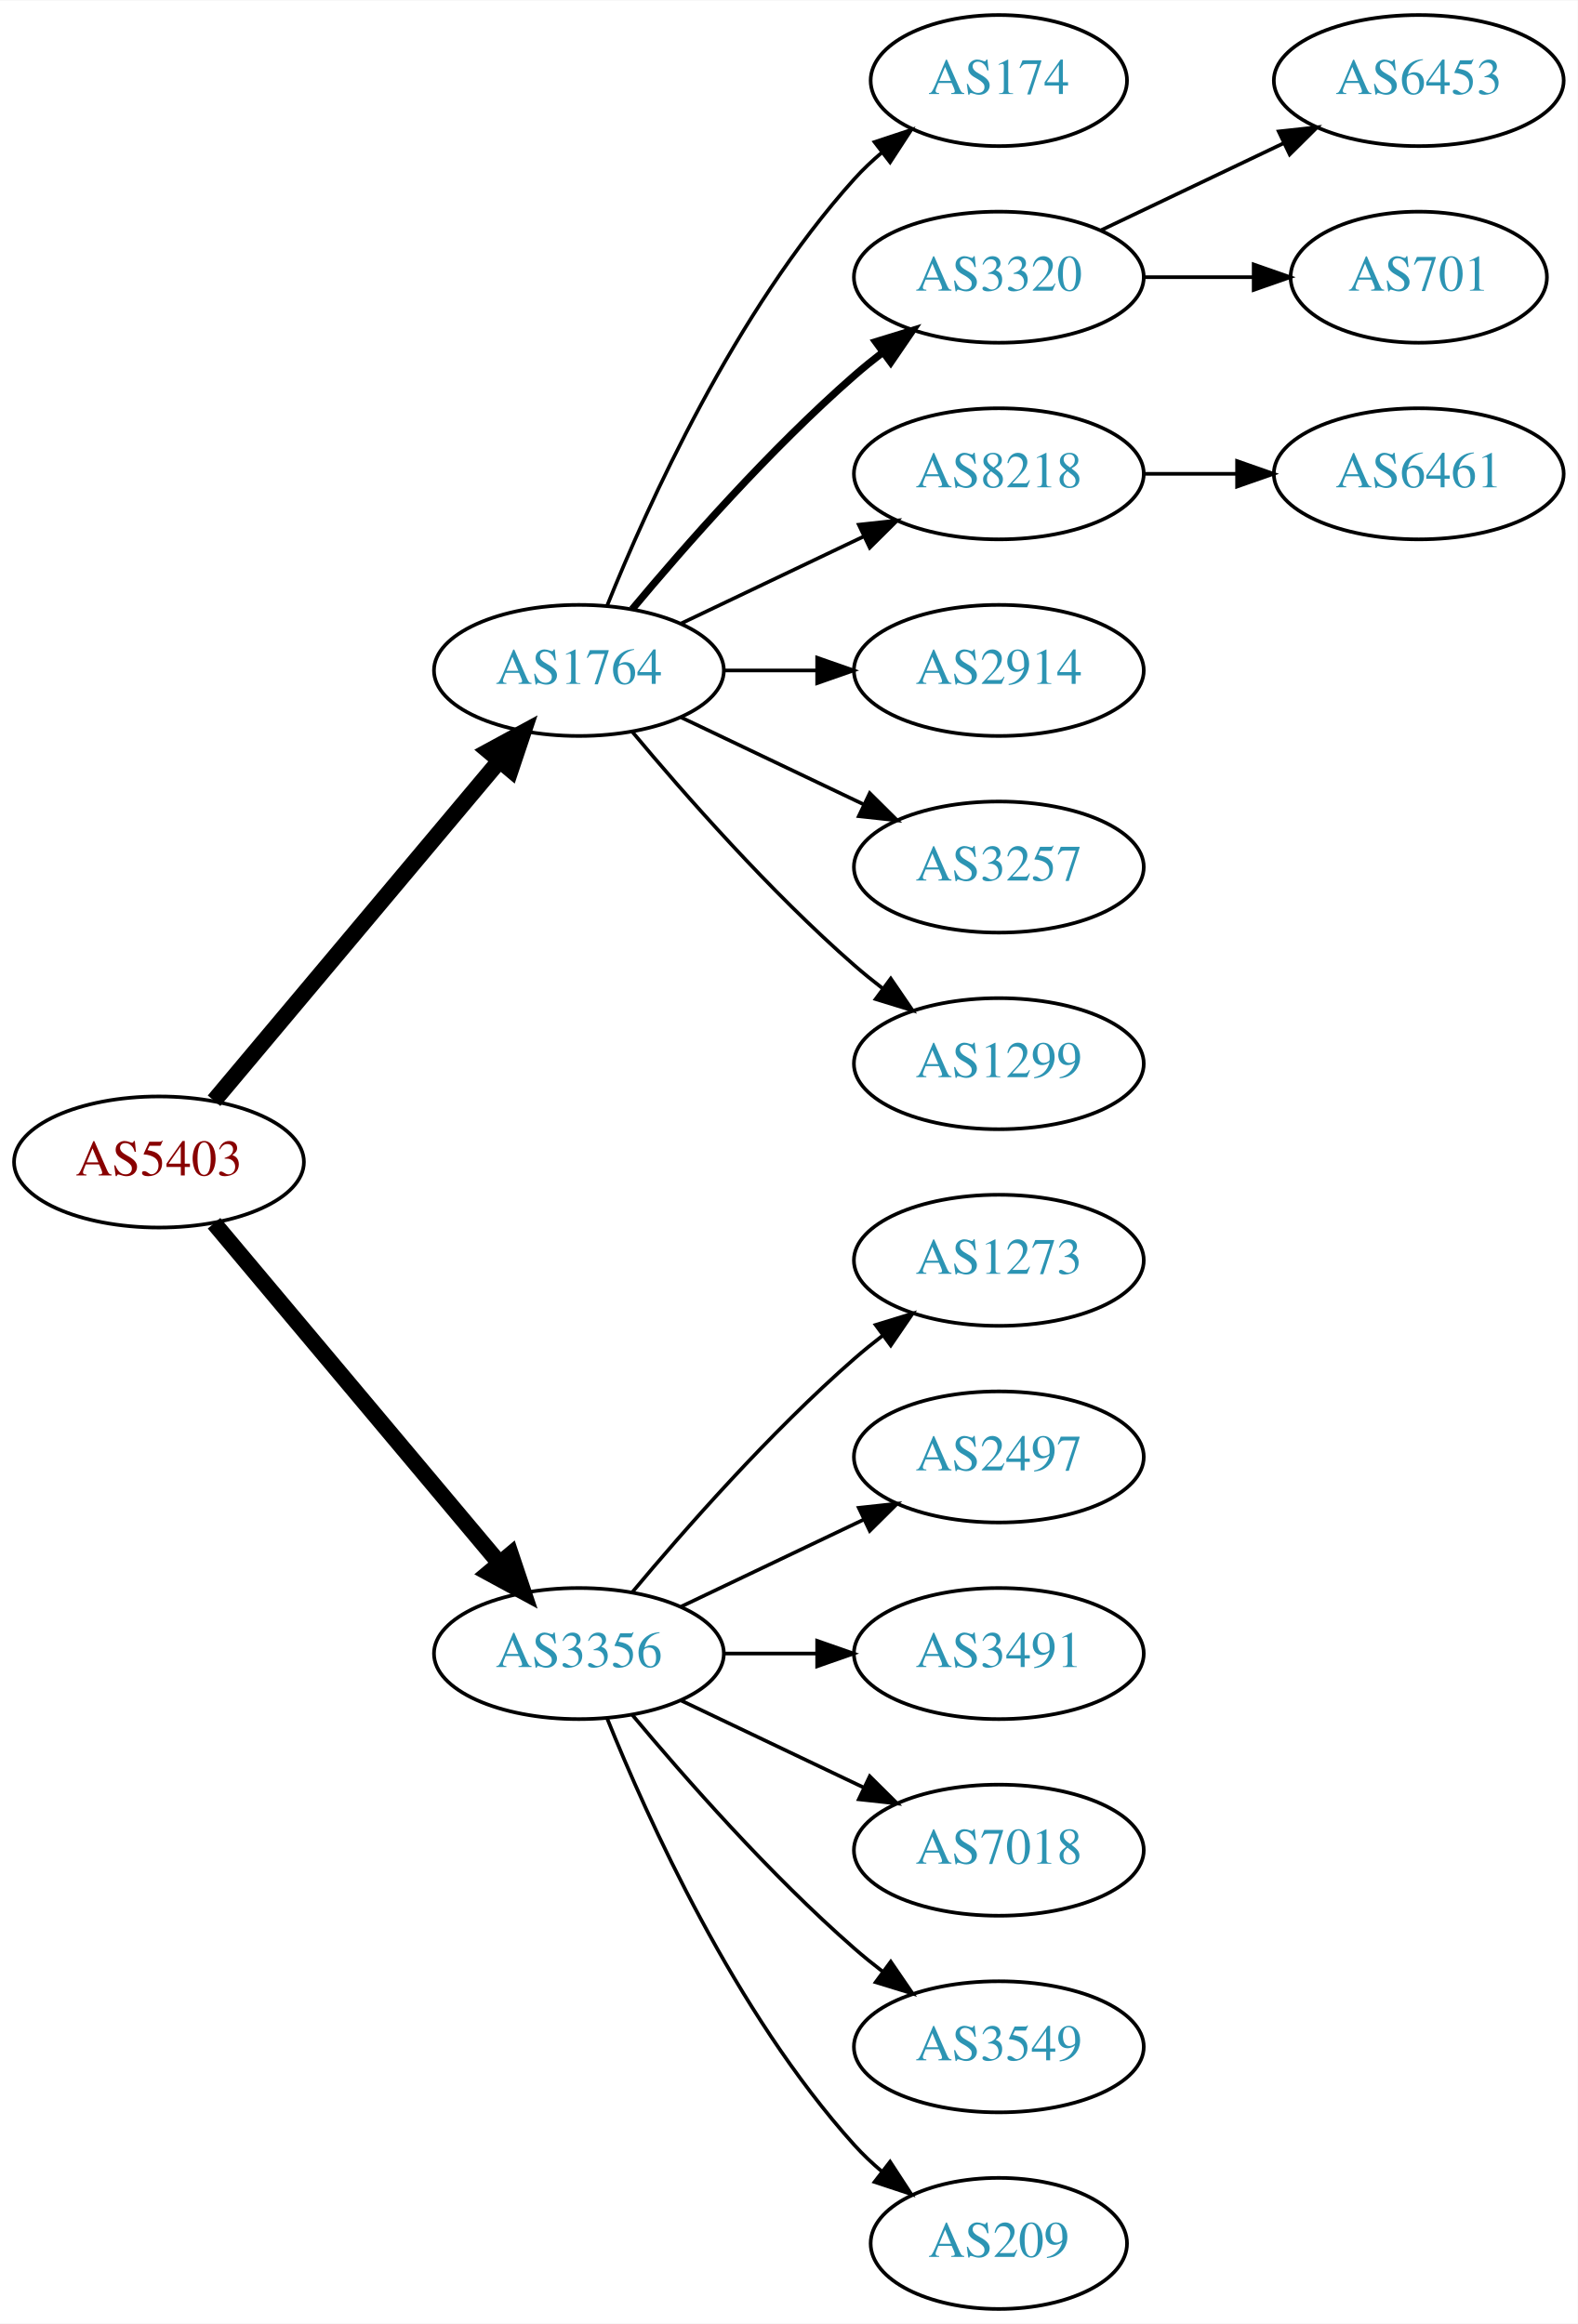
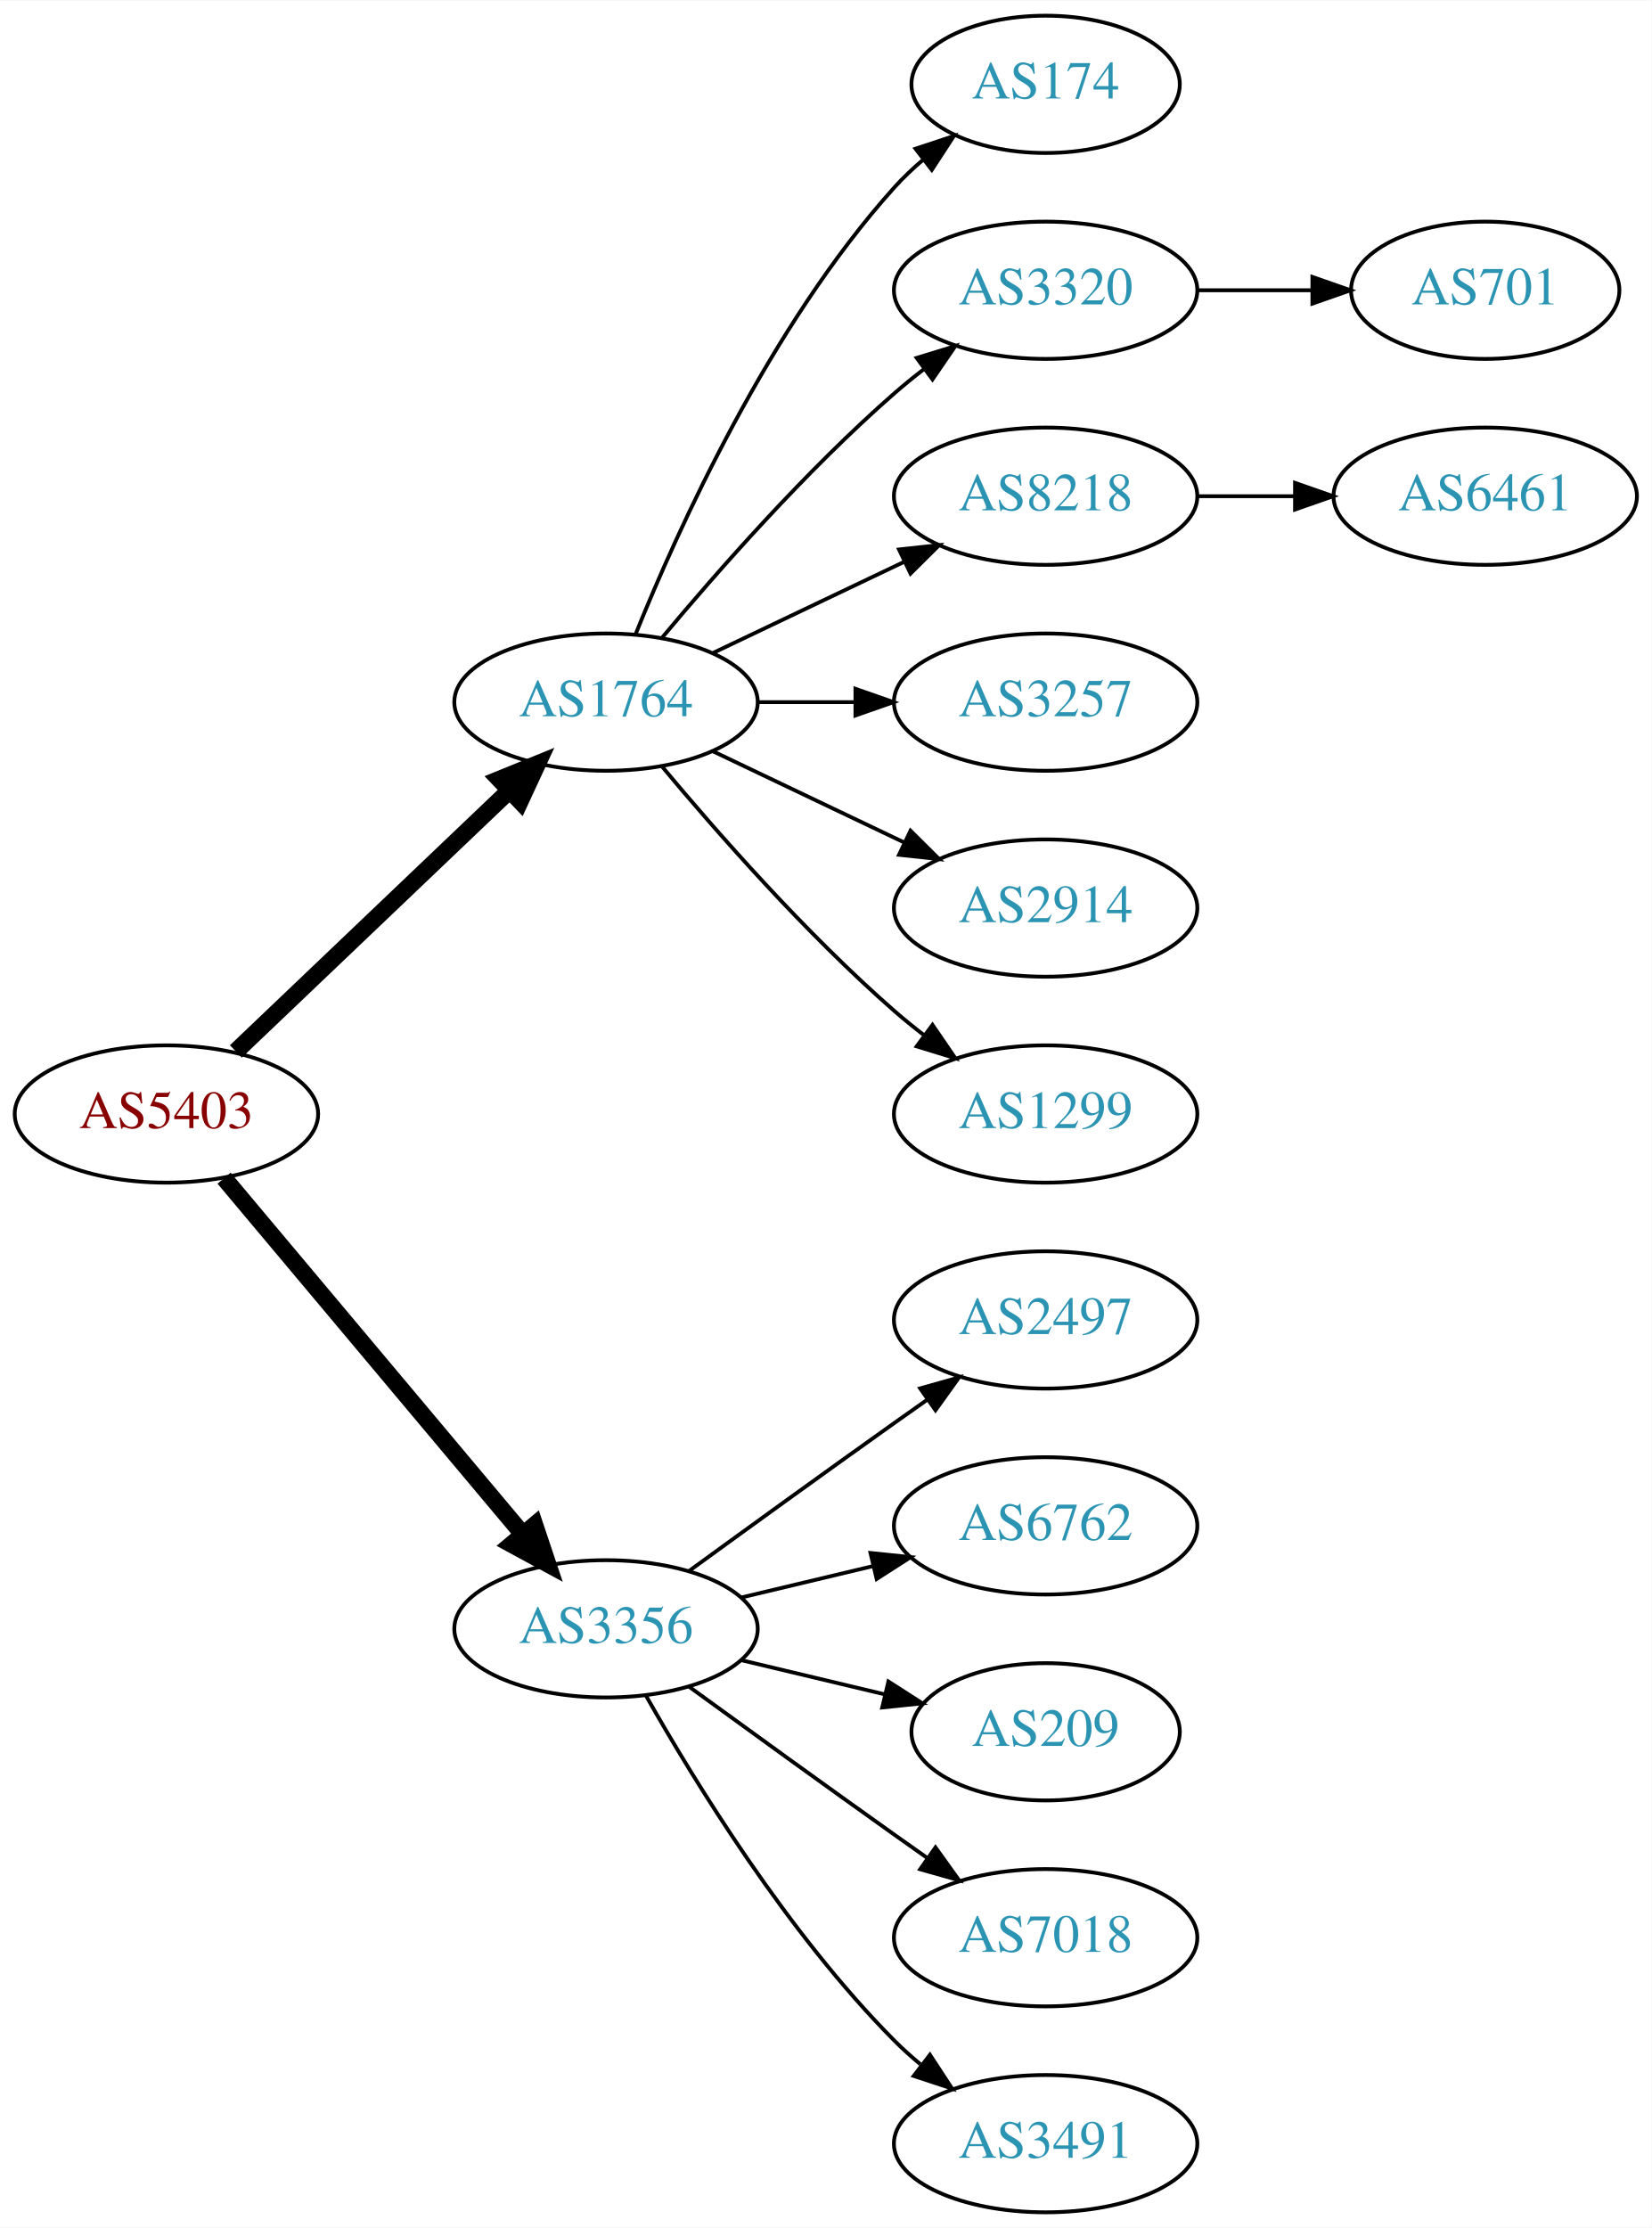
- <svg xmlns="http://www.w3.org/2000/svg" xmlns:xlink="http://www.w3.org/1999/xlink" width="433pt" height="638pt" viewBox="0.00 0.00 433.17 638.00">
-   <g id="graph0" class="graph" transform="scale(1 1) rotate(0) translate(4 634)">
-     <polygon fill="white" stroke="none" points="-4,4 -4,-634 429.172,-634 429.172,4 -4,4" />
+ <svg xmlns="http://www.w3.org/2000/svg" xmlns:xlink="http://www.w3.org/1999/xlink" width="433pt" height="584pt" viewBox="0.00 0.00 433.17 584.00">
+   <g id="graph0" class="graph" transform="scale(1 1) rotate(0) translate(4 580)">
+     <polygon fill="white" stroke="none" points="-4,4 -4,-580 429.172,-580 429.172,4 -4,4" />
    <g id="node1" class="node">
      <g id="a_node1">
        <a xlink:href="/asn/5403" xlink:title="AS5403 ~ AS5403 [AT]">
-           <ellipse fill="#ffffff" stroke="black" cx="39.647" cy="-315" rx="39.794" ry="18" />
-           <text text-anchor="middle" x="39.647" y="-311.3" font-family="Times,serif" font-size="14.00" fill="#880000">AS5403</text>
+           <ellipse fill="#ffffff" stroke="black" cx="39.647" cy="-288" rx="39.794" ry="18" />
+           <text text-anchor="middle" x="39.647" y="-284.3" font-family="Times,serif" font-size="14.00" fill="#880000">AS5403</text>
        </a>
      </g>
    </g>
    <g id="node2" class="node">
      <g id="a_node2">
        <a xlink:href="/asn/1764" xlink:title="AS1764 ~ NEXTLAYER-AS [AT]">
-           <ellipse fill="#ffffff" stroke="black" cx="154.939" cy="-450" rx="39.794" ry="18" />
-           <text text-anchor="middle" x="154.939" y="-446.3" font-family="Times,serif" font-size="14.00" fill="#2c94b3">AS1764</text>
+           <ellipse fill="#ffffff" stroke="black" cx="154.939" cy="-396" rx="39.794" ry="18" />
+           <text text-anchor="middle" x="154.939" y="-392.3" font-family="Times,serif" font-size="14.00" fill="#2c94b3">AS1764</text>
        </a>
      </g>
    </g>
    <g id="edge1" class="edge">
-       <path fill="none" stroke="black" stroke-width="4.5" d="M54.766,-331.825C74.441,-355.269 110.245,-397.934 133.023,-425.076" />
-       <polygon fill="black" stroke="black" stroke-width="4.5" points="130.197,-427.834 139.642,-432.963 136.23,-422.772 130.197,-427.834" />
+       <path fill="none" stroke="black" stroke-width="4.5" d="M57.853,-304.403C76.928,-322.587 107.849,-352.063 129.446,-372.651" />
+       <polygon fill="black" stroke="black" stroke-width="4.5" points="126.987,-375.747 136.942,-379.797 132.421,-370.047 126.987,-375.747" />
    </g>
    <g id="node3" class="node">
      <g id="a_node3">
        <a xlink:href="/asn/3356" xlink:title="AS3356 ~ Level 3 Parent, LLC [US]">
-           <ellipse fill="#ffffff" stroke="black" cx="154.939" cy="-180" rx="39.794" ry="18" />
-           <text text-anchor="middle" x="154.939" y="-176.3" font-family="Times,serif" font-size="14.00" fill="#2c94b3">AS3356</text>
+           <ellipse fill="#ffffff" stroke="black" cx="154.939" cy="-153" rx="39.794" ry="18" />
+           <text text-anchor="middle" x="154.939" y="-149.3" font-family="Times,serif" font-size="14.00" fill="#2c94b3">AS3356</text>
        </a>
      </g>
    </g>
    <g id="edge2" class="edge">
-       <path fill="none" stroke="black" stroke-width="4.5" d="M54.766,-298.175C74.441,-274.731 110.245,-232.066 133.023,-204.924" />
-       <polygon fill="black" stroke="black" stroke-width="4.5" points="136.23,-207.228 139.642,-197.037 130.197,-202.166 136.23,-207.228" />
+       <path fill="none" stroke="black" stroke-width="4.5" d="M54.766,-271.175C74.441,-247.731 110.245,-205.066 133.023,-177.924" />
+       <polygon fill="black" stroke="black" stroke-width="4.5" points="136.23,-180.228 139.642,-170.037 130.197,-175.166 136.23,-180.228" />
    </g>
    <g id="node4" class="node">
      <g id="a_node4">
        <a xlink:href="/asn/174" xlink:title="AS174 ~ Cogent Communications [US]">
-           <ellipse fill="#ffffff" stroke="black" cx="270.232" cy="-612" rx="35.194" ry="18" />
-           <text text-anchor="middle" x="270.232" y="-608.3" font-family="Times,serif" font-size="14.00" fill="#2c94b3">AS174</text>
+           <ellipse fill="#ffffff" stroke="black" cx="270.232" cy="-558" rx="35.194" ry="18" />
+           <text text-anchor="middle" x="270.232" y="-554.3" font-family="Times,serif" font-size="14.00" fill="#2c94b3">AS174</text>
        </a>
      </g>
    </g>
    <g id="edge3" class="edge">
-       <path fill="none" stroke="black" d="M162.687,-467.787C173.738,-495.243 197.791,-548.578 230.586,-585 232.902,-587.572 235.506,-590.03 238.242,-592.343" />
-       <polygon fill="black" stroke="black" points="236.108,-595.117 246.165,-598.448 240.38,-589.572 236.108,-595.117" />
+       <path fill="none" stroke="black" d="M162.687,-413.787C173.738,-441.243 197.791,-494.578 230.586,-531 232.902,-533.572 235.506,-536.03 238.242,-538.343" />
+       <polygon fill="black" stroke="black" points="236.108,-541.117 246.165,-544.448 240.38,-535.572 236.108,-541.117" />
    </g>
    <g id="node5" class="node">
      <g id="a_node5">
        <a xlink:href="/asn/3320" xlink:title="AS3320 ~ DTAG [DE]">
-           <ellipse fill="#ffffff" stroke="black" cx="270.232" cy="-558" rx="39.794" ry="18" />
-           <text text-anchor="middle" x="270.232" y="-554.3" font-family="Times,serif" font-size="14.00" fill="#2c94b3">AS3320</text>
+           <ellipse fill="#ffffff" stroke="black" cx="270.232" cy="-504" rx="39.794" ry="18" />
+           <text text-anchor="middle" x="270.232" y="-500.3" font-family="Times,serif" font-size="14.00" fill="#2c94b3">AS3320</text>
        </a>
      </g>
    </g>
    <g id="edge4" class="edge">
-       <path fill="none" stroke="black" stroke-width="2" d="M169.569,-466.817C183.852,-483.929 207.398,-510.745 230.586,-531 233.052,-533.154 235.69,-535.294 238.388,-537.372" />
-       <polygon fill="black" stroke="black" stroke-width="2" points="236.413,-540.264 246.542,-543.37 240.561,-534.625 236.413,-540.264" />
+       <path fill="none" stroke="black" d="M169.569,-412.817C183.852,-429.929 207.398,-456.745 230.586,-477 233.052,-479.154 235.69,-481.294 238.388,-483.372" />
+       <polygon fill="black" stroke="black" points="236.413,-486.264 246.542,-489.37 240.561,-480.625 236.413,-486.264" />
    </g>
    <g id="node6" class="node">
      <g id="a_node6">
        <a xlink:href="/asn/8218" xlink:title="AS8218 ~ legacy Neotelecoms [FR]">
-           <ellipse fill="#ffffff" stroke="black" cx="270.232" cy="-504" rx="39.794" ry="18" />
-           <text text-anchor="middle" x="270.232" y="-500.3" font-family="Times,serif" font-size="14.00" fill="#2c94b3">AS8218</text>
+           <ellipse fill="#ffffff" stroke="black" cx="270.232" cy="-450" rx="39.794" ry="18" />
+           <text text-anchor="middle" x="270.232" y="-446.3" font-family="Times,serif" font-size="14.00" fill="#2c94b3">AS8218</text>
        </a>
      </g>
    </g>
    <g id="edge5" class="edge">
-       <path fill="none" stroke="black" d="M183.076,-462.934C198.07,-470.081 216.891,-479.052 233.114,-486.785" />
-       <polygon fill="black" stroke="black" points="231.784,-490.028 242.317,-491.171 234.796,-483.709 231.784,-490.028" />
+       <path fill="none" stroke="black" d="M183.076,-408.934C198.07,-416.081 216.891,-425.052 233.114,-432.785" />
+       <polygon fill="black" stroke="black" points="231.784,-436.028 242.317,-437.171 234.796,-429.709 231.784,-436.028" />
    </g>
    <g id="node7" class="node">
      <g id="a_node7">
-         <a xlink:href="/asn/2914" xlink:title="AS2914 ~ NTT America, Inc. [US]">
-           <ellipse fill="#ffffff" stroke="black" cx="270.232" cy="-450" rx="39.794" ry="18" />
-           <text text-anchor="middle" x="270.232" y="-446.3" font-family="Times,serif" font-size="14.00" fill="#2c94b3">AS2914</text>
-         </a>
-       </g>
-     </g>
-     <g id="edge6" class="edge">
-       <path fill="none" stroke="black" d="M194.612,-450C202.815,-450 211.579,-450 220.111,-450" />
-       <polygon fill="black" stroke="black" points="220.35,-453.5 230.35,-450 220.35,-446.5 220.35,-453.5" />
-     </g>
-     <g id="node8" class="node">
-       <g id="a_node8">
        <a xlink:href="/asn/3257" xlink:title="AS3257 ~ GTT [DE]">
          <ellipse fill="#ffffff" stroke="black" cx="270.232" cy="-396" rx="39.794" ry="18" />
          <text text-anchor="middle" x="270.232" y="-392.3" font-family="Times,serif" font-size="14.00" fill="#2c94b3">AS3257</text>
        </a>
      </g>
    </g>
+     <g id="edge6" class="edge">
+       <path fill="none" stroke="black" d="M194.612,-396C202.815,-396 211.579,-396 220.111,-396" />
+       <polygon fill="black" stroke="black" points="220.35,-399.5 230.35,-396 220.35,-392.5 220.35,-399.5" />
+     </g>
+     <g id="node8" class="node">
+       <g id="a_node8">
+         <a xlink:href="/asn/2914" xlink:title="AS2914 ~ NTT America, Inc. [US]">
+           <ellipse fill="#ffffff" stroke="black" cx="270.232" cy="-342" rx="39.794" ry="18" />
+           <text text-anchor="middle" x="270.232" y="-338.3" font-family="Times,serif" font-size="14.00" fill="#2c94b3">AS2914</text>
+         </a>
+       </g>
+     </g>
    <g id="edge7" class="edge">
-       <path fill="none" stroke="black" d="M183.076,-437.066C198.07,-429.919 216.891,-420.948 233.114,-413.215" />
-       <polygon fill="black" stroke="black" points="234.796,-416.291 242.317,-408.829 231.784,-409.972 234.796,-416.291" />
+       <path fill="none" stroke="black" d="M183.076,-383.066C198.07,-375.919 216.891,-366.948 233.114,-359.215" />
+       <polygon fill="black" stroke="black" points="234.796,-362.291 242.317,-354.829 231.784,-355.972 234.796,-362.291" />
    </g>
    <g id="node9" class="node">
      <g id="a_node9">
        <a xlink:href="/asn/1299" xlink:title="AS1299 ~ Telia Carrier [EU]">
-           <ellipse fill="#ffffff" stroke="black" cx="270.232" cy="-342" rx="39.794" ry="18" />
-           <text text-anchor="middle" x="270.232" y="-338.3" font-family="Times,serif" font-size="14.00" fill="#2c94b3">AS1299</text>
+           <ellipse fill="#ffffff" stroke="black" cx="270.232" cy="-288" rx="39.794" ry="18" />
+           <text text-anchor="middle" x="270.232" y="-284.3" font-family="Times,serif" font-size="14.00" fill="#2c94b3">AS1299</text>
        </a>
      </g>
    </g>
    <g id="edge8" class="edge">
-       <path fill="none" stroke="black" d="M169.569,-433.183C183.852,-416.071 207.398,-389.255 230.586,-369 233.052,-366.846 235.69,-364.706 238.388,-362.628" />
-       <polygon fill="black" stroke="black" points="240.561,-365.375 246.542,-356.63 236.413,-359.736 240.561,-365.375" />
+       <path fill="none" stroke="black" d="M169.569,-379.183C183.852,-362.071 207.398,-335.255 230.586,-315 233.052,-312.846 235.69,-310.706 238.388,-308.628" />
+       <polygon fill="black" stroke="black" points="240.561,-311.375 246.542,-302.63 236.413,-305.736 240.561,-311.375" />
    </g>
-     <g id="node13" class="node">
-       <g id="a_node13">
-         <a xlink:href="/asn/1273" xlink:title="AS1273 ~ Vodafone Group PLC [EU]">
-           <ellipse fill="#ffffff" stroke="black" cx="270.232" cy="-288" rx="39.794" ry="18" />
-           <text text-anchor="middle" x="270.232" y="-284.3" font-family="Times,serif" font-size="14.00" fill="#2c94b3">AS1273</text>
-         </a>
-       </g>
-     </g>
-     <g id="edge12" class="edge">
-       <path fill="none" stroke="black" d="M169.569,-196.817C183.852,-213.929 207.398,-240.745 230.586,-261 233.052,-263.154 235.69,-265.294 238.388,-267.372" />
-       <polygon fill="black" stroke="black" points="236.413,-270.264 246.542,-273.37 240.561,-264.625 236.413,-270.264" />
-     </g>
-     <g id="node14" class="node">
-       <g id="a_node14">
+     <g id="node12" class="node">
+       <g id="a_node12">
        <a xlink:href="/asn/2497" xlink:title="AS2497 ~ Internet Initiative Japan Inc. [JP]">
          <ellipse fill="#ffffff" stroke="black" cx="270.232" cy="-234" rx="39.794" ry="18" />
          <text text-anchor="middle" x="270.232" y="-230.3" font-family="Times,serif" font-size="14.00" fill="#2c94b3">AS2497</text>
        </a>
      </g>
    </g>
+     <g id="edge11" class="edge">
+       <path fill="none" stroke="black" d="M176.788,-168.222C191.722,-179.091 212.335,-194.025 230.586,-207 233.406,-209.005 236.349,-211.085 239.297,-213.159" />
+       <polygon fill="black" stroke="black" points="237.325,-216.05 247.522,-218.926 241.344,-210.319 237.325,-216.05" />
+     </g>
+     <g id="node13" class="node">
+       <g id="a_node13">
+         <a xlink:href="/asn/6762" xlink:title="AS6762 ~ TELECOM ITALIA SPARKLE S.p.A. [IT]">
+           <ellipse fill="#ffffff" stroke="black" cx="270.232" cy="-180" rx="39.794" ry="18" />
+           <text text-anchor="middle" x="270.232" y="-176.3" font-family="Times,serif" font-size="14.00" fill="#2c94b3">AS6762</text>
+         </a>
+       </g>
+     </g>
+     <g id="edge12" class="edge">
+       <path fill="none" stroke="black" d="M190.547,-161.248C201.418,-163.838 213.572,-166.735 225.015,-169.462" />
+       <polygon fill="black" stroke="black" points="224.298,-172.889 234.837,-171.803 225.921,-166.08 224.298,-172.889" />
+     </g>
+     <g id="node14" class="node">
+       <g id="a_node14">
+         <a xlink:href="/asn/209" xlink:title="AS209 ~ CenturyLink Communications, LLC [US]">
+           <ellipse fill="#ffffff" stroke="black" cx="270.232" cy="-126" rx="35.194" ry="18" />
+           <text text-anchor="middle" x="270.232" y="-122.3" font-family="Times,serif" font-size="14.00" fill="#2c94b3">AS209</text>
+         </a>
+       </g>
+     </g>
    <g id="edge13" class="edge">
-       <path fill="none" stroke="black" d="M183.076,-192.934C198.07,-200.081 216.891,-209.052 233.114,-216.785" />
-       <polygon fill="black" stroke="black" points="231.784,-220.028 242.317,-221.171 234.796,-213.709 231.784,-220.028" />
+       <path fill="none" stroke="black" d="M190.547,-144.752C202.341,-141.942 215.646,-138.771 227.913,-135.847" />
+       <polygon fill="black" stroke="black" points="229.002,-139.186 237.918,-133.463 227.379,-132.376 229.002,-139.186" />
    </g>
    <g id="node15" class="node">
      <g id="a_node15">
-         <a xlink:href="/asn/3491" xlink:title="AS3491 ~ PCCW Global, Inc. [US]">
-           <ellipse fill="#ffffff" stroke="black" cx="270.232" cy="-180" rx="39.794" ry="18" />
-           <text text-anchor="middle" x="270.232" y="-176.3" font-family="Times,serif" font-size="14.00" fill="#2c94b3">AS3491</text>
+         <a xlink:href="/asn/7018" xlink:title="AS7018 ~ AT&amp;T Services, Inc. [US]">
+           <ellipse fill="#ffffff" stroke="black" cx="270.232" cy="-72" rx="39.794" ry="18" />
+           <text text-anchor="middle" x="270.232" y="-68.3" font-family="Times,serif" font-size="14.00" fill="#2c94b3">AS7018</text>
        </a>
      </g>
    </g>
    <g id="edge14" class="edge">
-       <path fill="none" stroke="black" d="M194.612,-180C202.815,-180 211.579,-180 220.111,-180" />
-       <polygon fill="black" stroke="black" points="220.35,-183.5 230.35,-180 220.35,-176.5 220.35,-183.5" />
+       <path fill="none" stroke="black" d="M176.788,-137.778C191.722,-126.909 212.335,-111.975 230.586,-99 233.406,-96.995 236.349,-94.915 239.297,-92.841" />
+       <polygon fill="black" stroke="black" points="241.344,-95.681 247.522,-87.074 237.325,-89.95 241.344,-95.681" />
    </g>
    <g id="node16" class="node">
      <g id="a_node16">
-         <a xlink:href="/asn/7018" xlink:title="AS7018 ~ AT&amp;T Services, Inc. [US]">
-           <ellipse fill="#ffffff" stroke="black" cx="270.232" cy="-126" rx="39.794" ry="18" />
-           <text text-anchor="middle" x="270.232" y="-122.3" font-family="Times,serif" font-size="14.00" fill="#2c94b3">AS7018</text>
+         <a xlink:href="/asn/3491" xlink:title="AS3491 ~ PCCW Global, Inc. [US]">
+           <ellipse fill="#ffffff" stroke="black" cx="270.232" cy="-18" rx="39.794" ry="18" />
+           <text text-anchor="middle" x="270.232" y="-14.3" font-family="Times,serif" font-size="14.00" fill="#2c94b3">AS3491</text>
        </a>
      </g>
    </g>
    <g id="edge15" class="edge">
-       <path fill="none" stroke="black" d="M183.076,-167.066C198.07,-159.919 216.891,-150.948 233.114,-143.215" />
-       <polygon fill="black" stroke="black" points="234.796,-146.291 242.317,-138.829 231.784,-139.972 234.796,-146.291" />
-     </g>
-     <g id="node17" class="node">
-       <g id="a_node17">
-         <a xlink:href="/asn/3549" xlink:title="AS3549 ~ Level 3 Parent, LLC [US]">
-           <ellipse fill="#ffffff" stroke="black" cx="270.232" cy="-72" rx="39.794" ry="18" />
-           <text text-anchor="middle" x="270.232" y="-68.3" font-family="Times,serif" font-size="14.00" fill="#2c94b3">AS3549</text>
-         </a>
-       </g>
-     </g>
-     <g id="edge16" class="edge">
-       <path fill="none" stroke="black" d="M169.569,-163.183C183.852,-146.071 207.398,-119.255 230.586,-99 233.052,-96.846 235.69,-94.706 238.388,-92.628" />
-       <polygon fill="black" stroke="black" points="240.561,-95.375 246.542,-86.63 236.413,-89.736 240.561,-95.375" />
-     </g>
-     <g id="node18" class="node">
-       <g id="a_node18">
-         <a xlink:href="/asn/209" xlink:title="AS209 ~ CenturyLink Communications, LLC [US]">
-           <ellipse fill="#ffffff" stroke="black" cx="270.232" cy="-18" rx="35.194" ry="18" />
-           <text text-anchor="middle" x="270.232" y="-14.3" font-family="Times,serif" font-size="14.00" fill="#2c94b3">AS209</text>
-         </a>
-       </g>
-     </g>
-     <g id="edge17" class="edge">
-       <path fill="none" stroke="black" d="M162.687,-162.213C173.738,-134.757 197.791,-81.422 230.586,-45 232.902,-42.428 235.506,-39.969 238.242,-37.657" />
-       <polygon fill="black" stroke="black" points="240.38,-40.428 246.165,-31.552 236.108,-34.883 240.38,-40.428" />
+       <path fill="none" stroke="black" d="M165.399,-135.51C178.181,-112.904 202.613,-73.114 230.586,-45 232.697,-42.879 234.993,-40.812 237.378,-38.829" />
+       <polygon fill="black" stroke="black" points="239.894,-41.31 245.694,-32.444 235.631,-35.758 239.894,-41.31" />
    </g>
    <g id="node10" class="node">
      <g id="a_node10">
-         <a xlink:href="/asn/6453" xlink:title="AS6453 ~ TATA COMMUNICATIONS (AMERICA) INC [US]">
-           <ellipse fill="#ffffff" stroke="black" cx="385.525" cy="-612" rx="39.794" ry="18" />
-           <text text-anchor="middle" x="385.525" y="-608.3" font-family="Times,serif" font-size="14.00" fill="#2c94b3">AS6453</text>
+         <a xlink:href="/asn/701" xlink:title="AS701 ~ UUNET [US]">
+           <ellipse fill="#ffffff" stroke="black" cx="385.525" cy="-504" rx="35.194" ry="18" />
+           <text text-anchor="middle" x="385.525" y="-500.3" font-family="Times,serif" font-size="14.00" fill="#2c94b3">AS701</text>
        </a>
      </g>
    </g>
    <g id="edge9" class="edge">
-       <path fill="none" stroke="black" d="M298.369,-570.934C313.363,-578.081 332.184,-587.052 348.407,-594.785" />
-       <polygon fill="black" stroke="black" points="347.077,-598.028 357.61,-599.171 350.089,-591.709 347.077,-598.028" />
+       <path fill="none" stroke="black" d="M309.905,-504C319.61,-504 330.101,-504 340.064,-504" />
+       <polygon fill="black" stroke="black" points="340.2,-507.5 350.2,-504 340.2,-500.5 340.2,-507.5" />
    </g>
    <g id="node11" class="node">
      <g id="a_node11">
-         <a xlink:href="/asn/701" xlink:title="AS701 ~ UUNET [US]">
-           <ellipse fill="#ffffff" stroke="black" cx="385.525" cy="-558" rx="35.194" ry="18" />
-           <text text-anchor="middle" x="385.525" y="-554.3" font-family="Times,serif" font-size="14.00" fill="#2c94b3">AS701</text>
+         <a xlink:href="/asn/6461" xlink:title="AS6461 ~ Zayo Bandwidth [US]">
+           <ellipse fill="#ffffff" stroke="black" cx="385.525" cy="-450" rx="39.794" ry="18" />
+           <text text-anchor="middle" x="385.525" y="-446.3" font-family="Times,serif" font-size="14.00" fill="#2c94b3">AS6461</text>
        </a>
      </g>
    </g>
    <g id="edge10" class="edge">
-       <path fill="none" stroke="black" d="M309.905,-558C319.61,-558 330.101,-558 340.064,-558" />
-       <polygon fill="black" stroke="black" points="340.2,-561.5 350.2,-558 340.2,-554.5 340.2,-561.5" />
-     </g>
-     <g id="node12" class="node">
-       <g id="a_node12">
-         <a xlink:href="/asn/6461" xlink:title="AS6461 ~ Zayo Bandwidth [US]">
-           <ellipse fill="#ffffff" stroke="black" cx="385.525" cy="-504" rx="39.794" ry="18" />
-           <text text-anchor="middle" x="385.525" y="-500.3" font-family="Times,serif" font-size="14.00" fill="#2c94b3">AS6461</text>
-         </a>
-       </g>
-     </g>
-     <g id="edge11" class="edge">
-       <path fill="none" stroke="black" d="M309.905,-504C318.108,-504 326.872,-504 335.404,-504" />
-       <polygon fill="black" stroke="black" points="335.643,-507.5 345.643,-504 335.643,-500.5 335.643,-507.5" />
+       <path fill="none" stroke="black" d="M309.905,-450C318.108,-450 326.872,-450 335.404,-450" />
+       <polygon fill="black" stroke="black" points="335.643,-453.5 345.643,-450 335.643,-446.5 335.643,-453.5" />
    </g>
  </g>
</svg>
